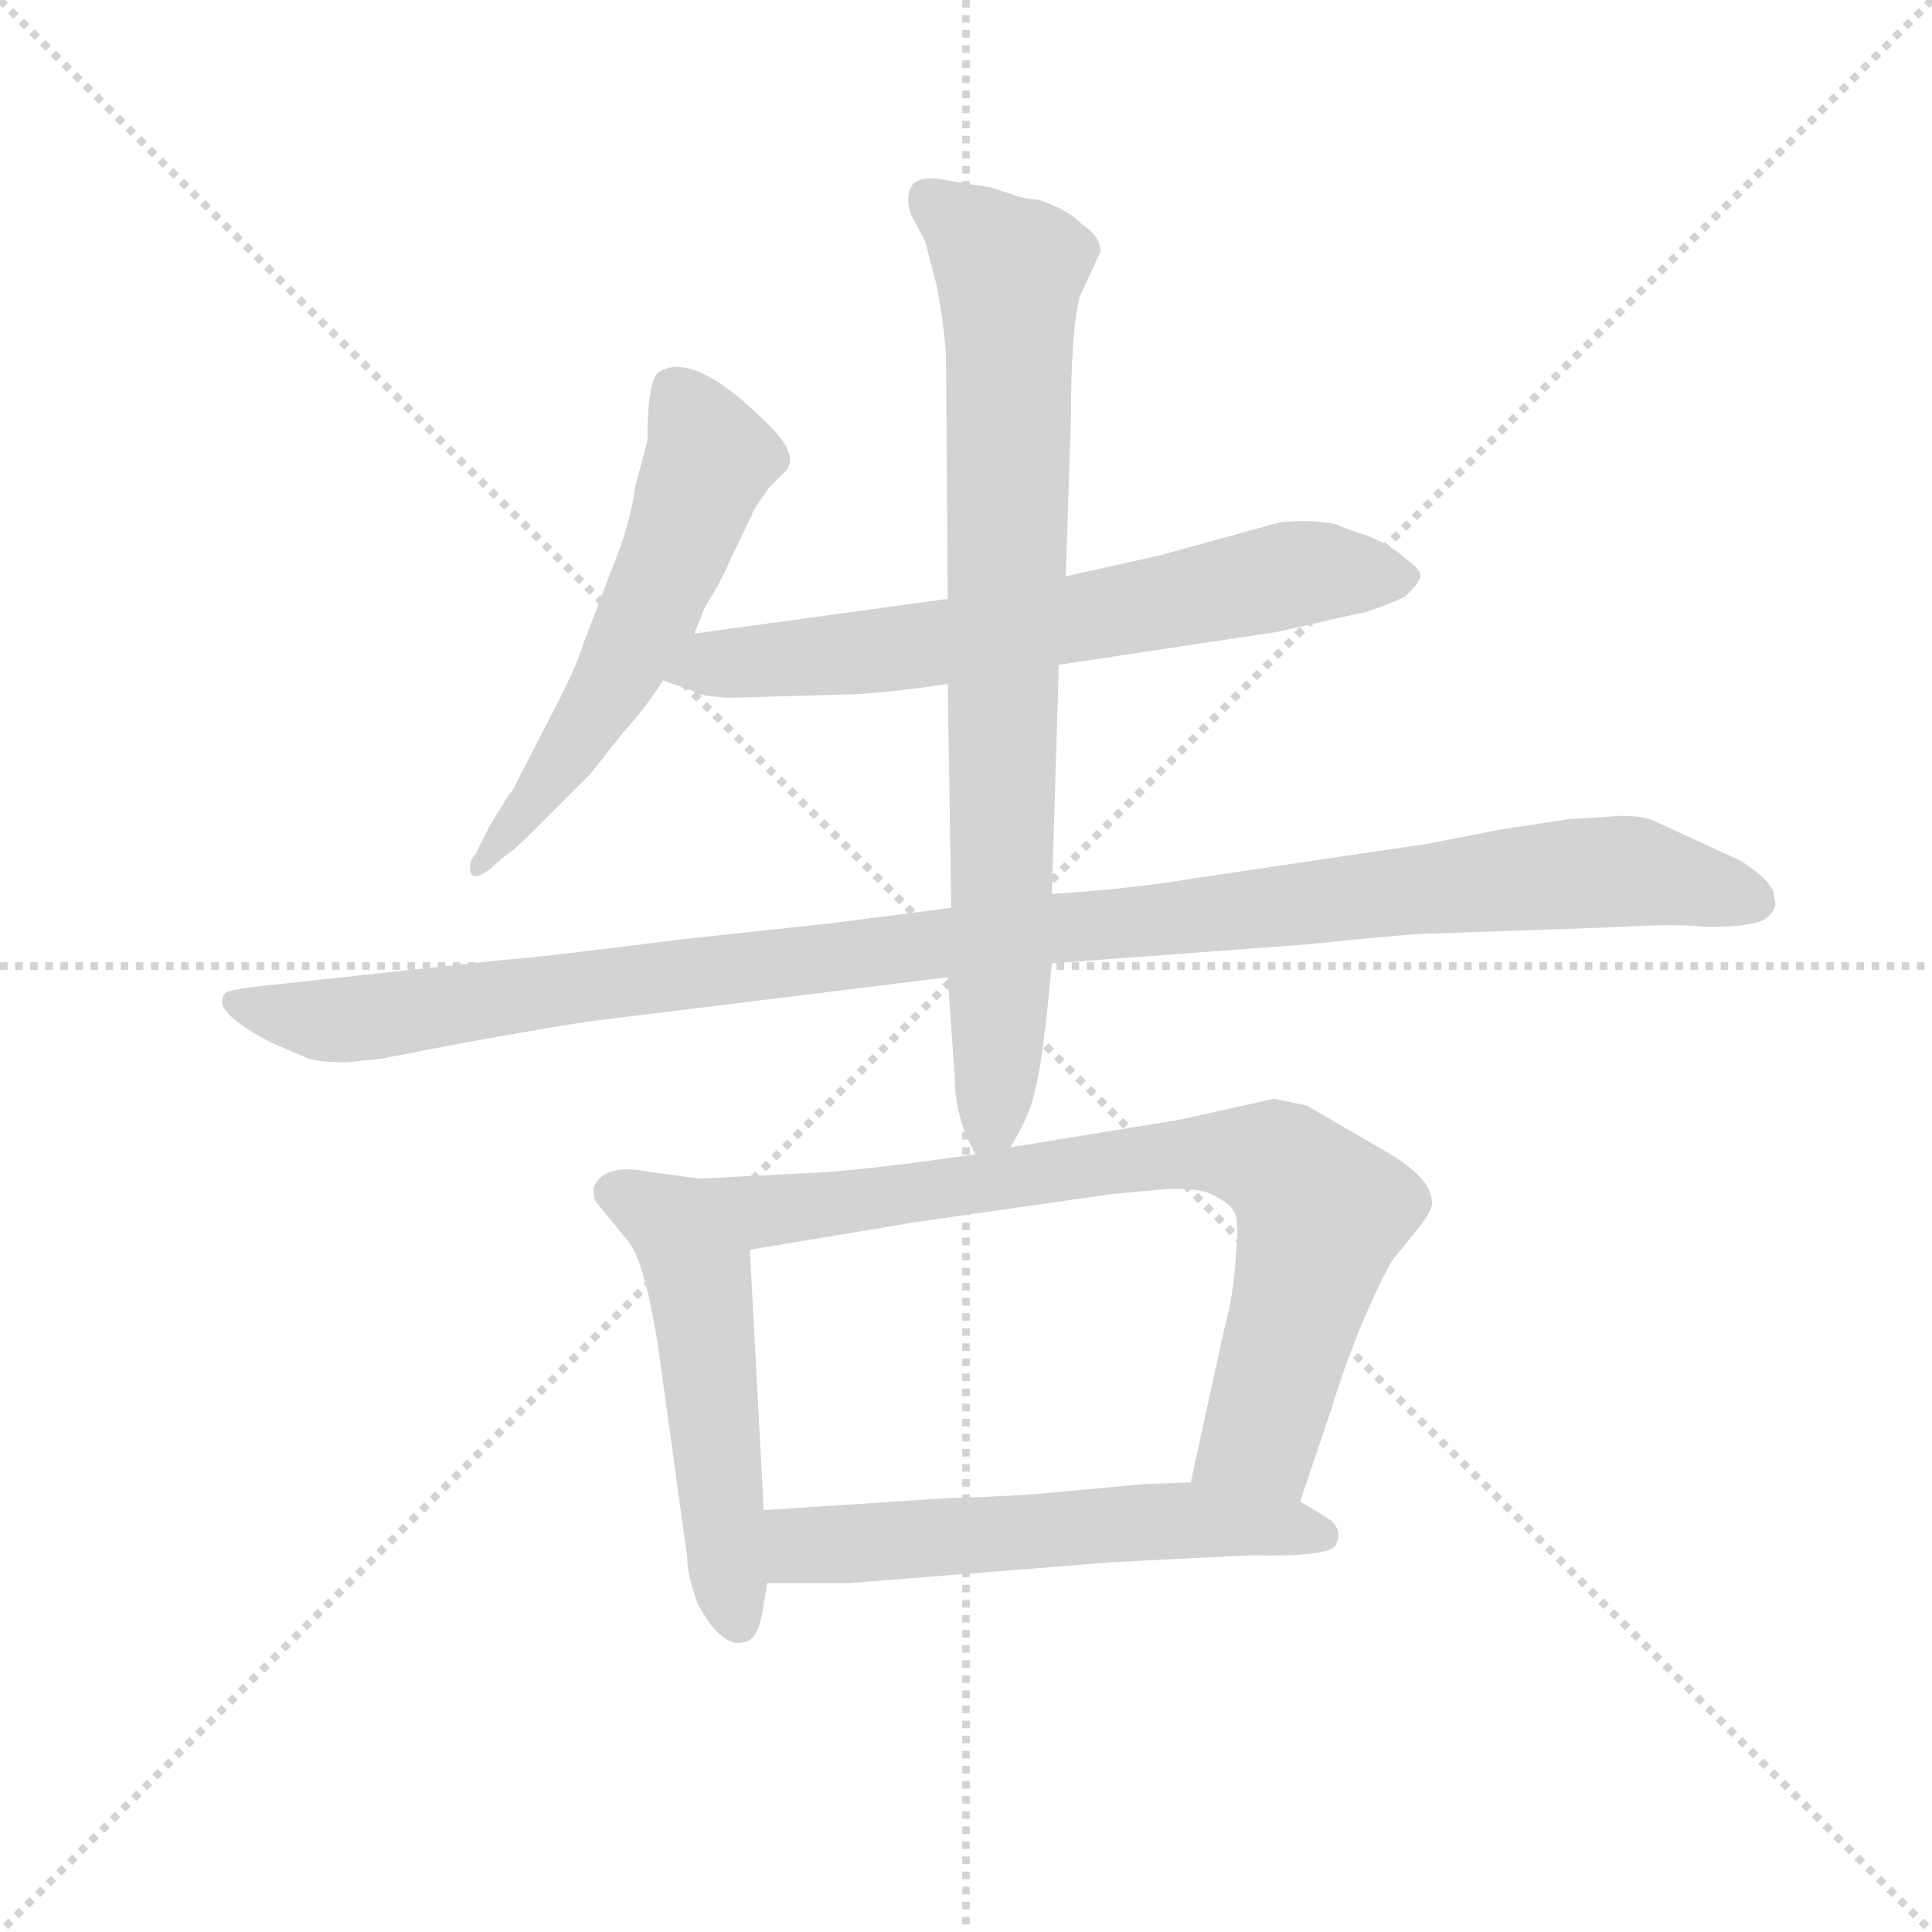
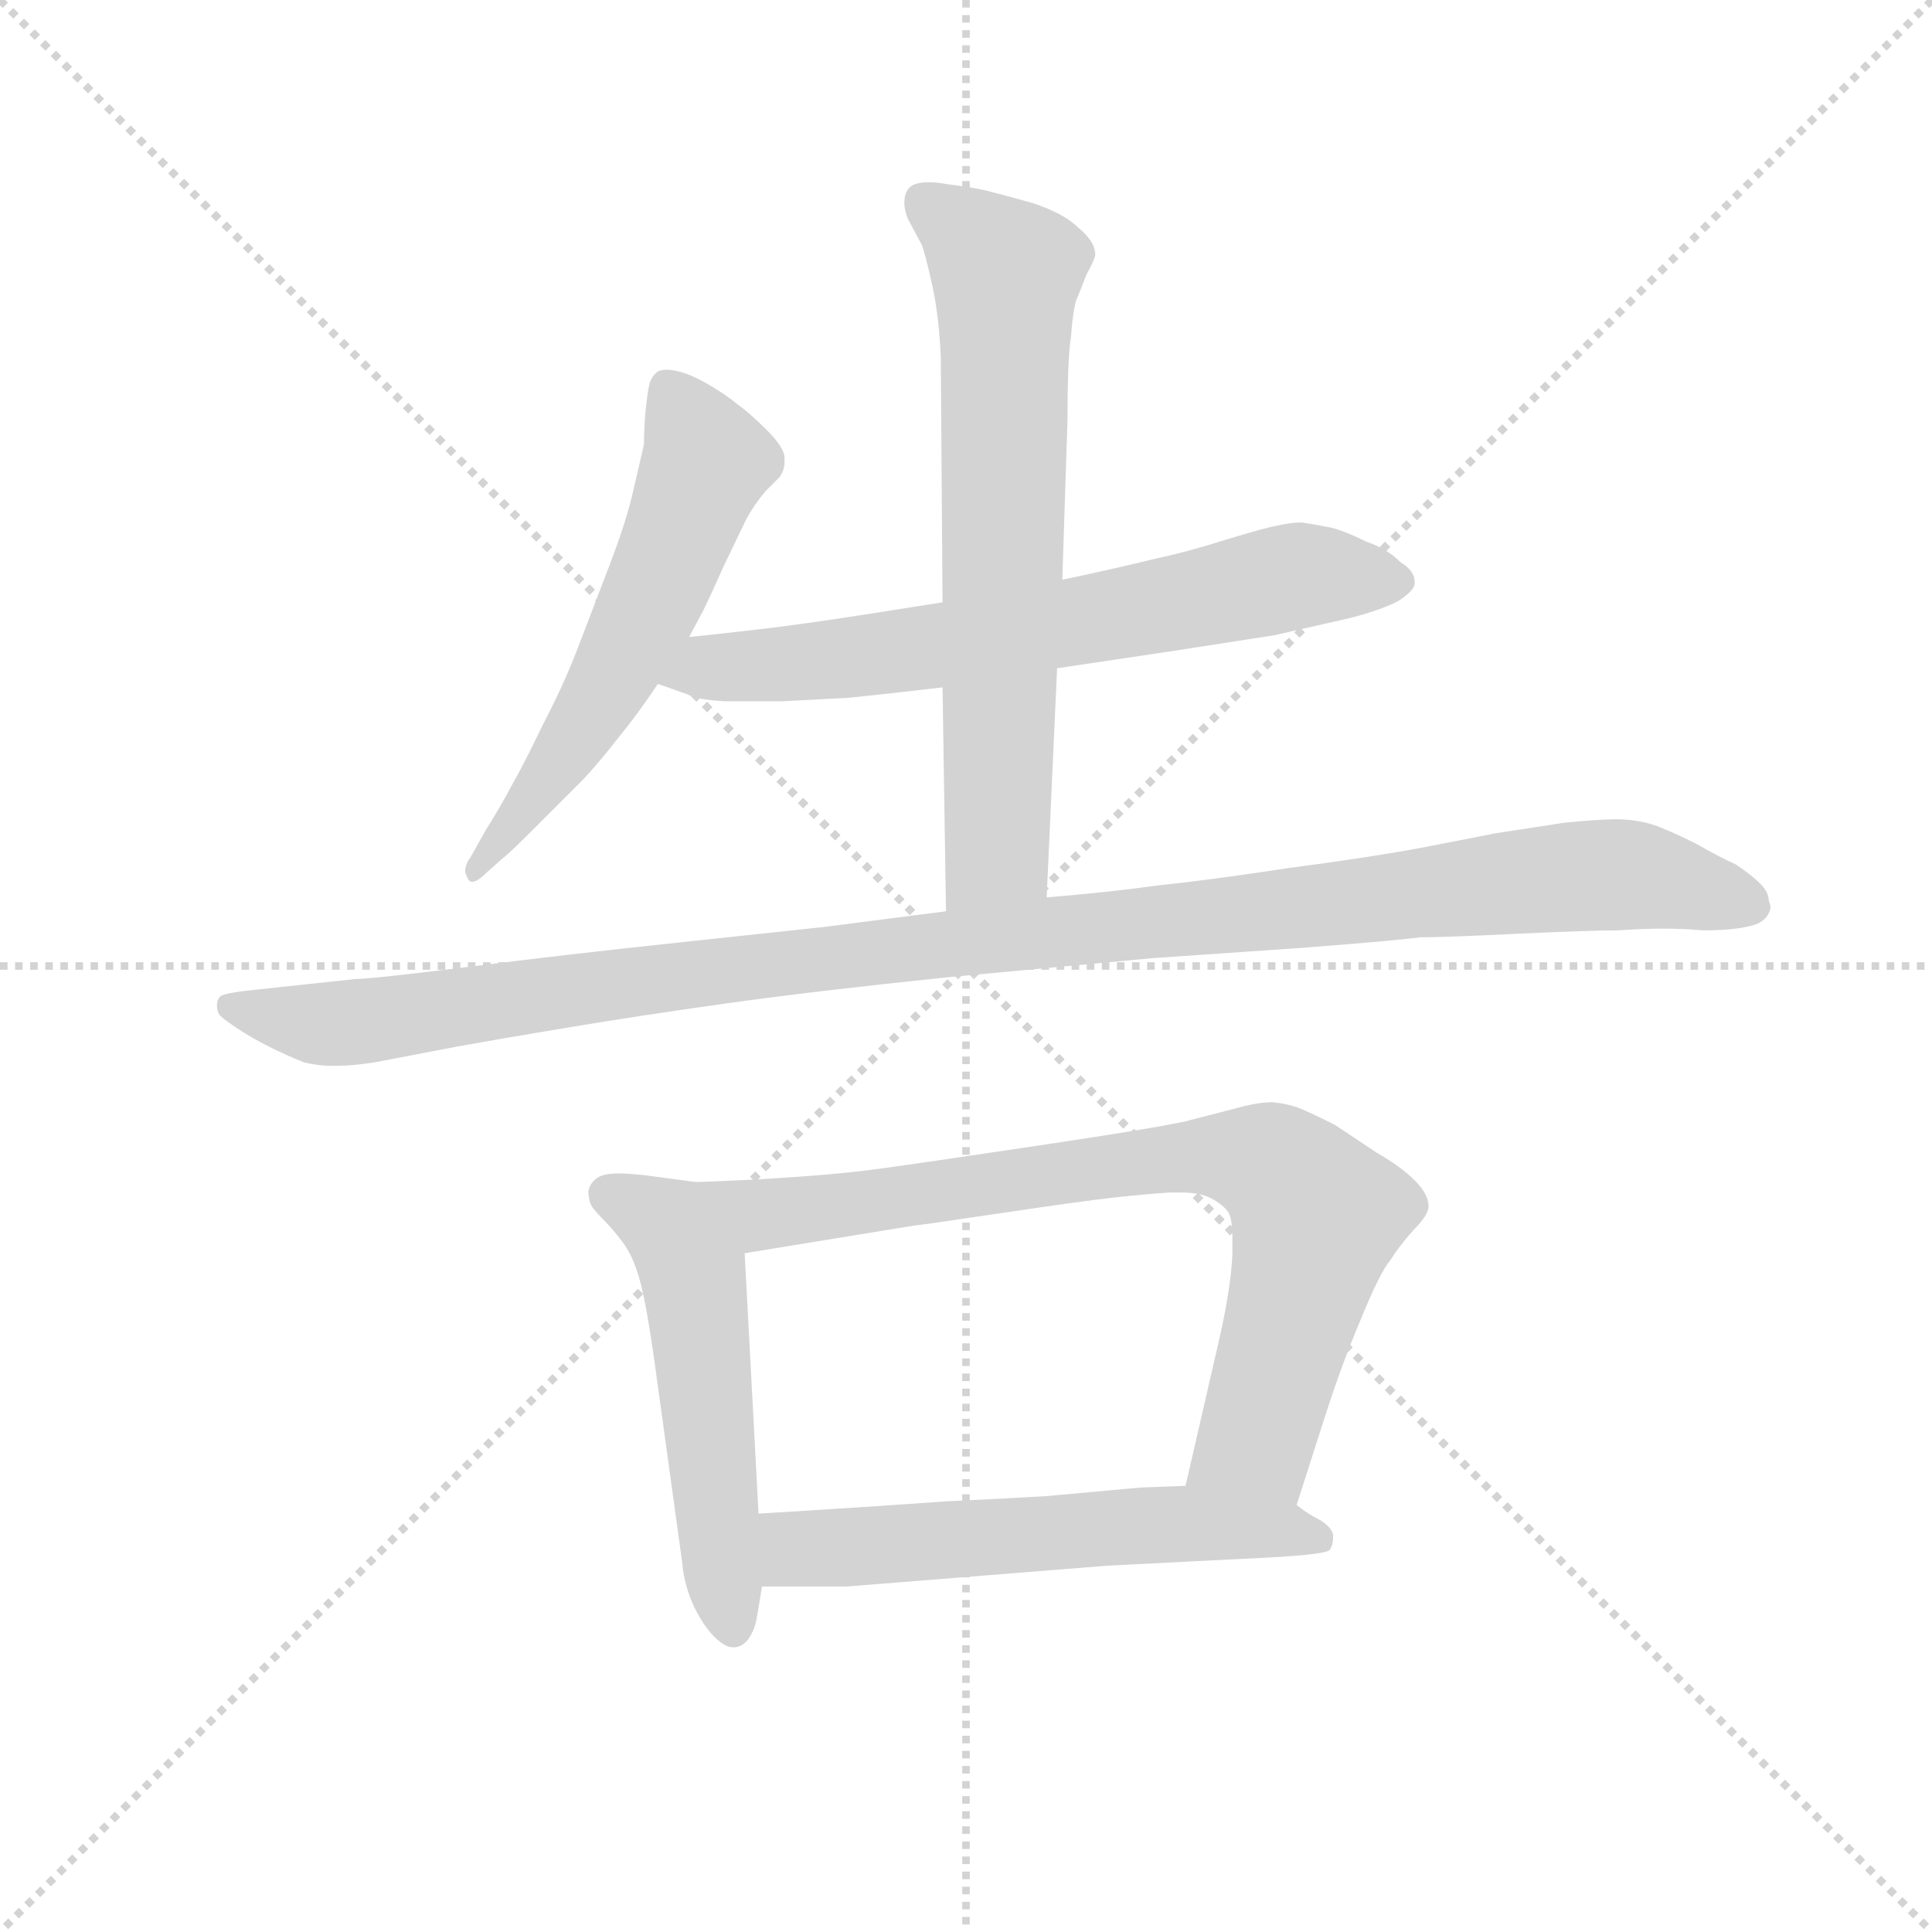
<svg xmlns="http://www.w3.org/2000/svg" version="1.1" viewBox="0 0 1024 1024">
  <g stroke="lightgray" stroke-dasharray="1,1" stroke-width="1" transform="scale(4, 4)">
    <line x1="0" y1="0" x2="256" y2="256" />
    <line x1="256" y1="0" x2="0" y2="256" />
    <line x1="128" y1="0" x2="128" y2="256" />
    <line x1="0" y1="128" x2="256" y2="128" />
  </g>
  <g transform="scale(0.92, -0.92) translate(60, -830)">
    <style type="text/css">
      
        @keyframes keyframes0 {
          from {
            stroke: blue;
-             stroke-dashoffset: 573;
+             stroke-dashoffset: 579;
            stroke-width: 128;
          }
          65% {
            animation-timing-function: step-end;
            stroke: blue;
            stroke-dashoffset: 0;
            stroke-width: 128;
          }
          to {
            stroke: black;
            stroke-width: 1024;
          }
        }
        #make-me-a-hanzi-animation-0 {
-           animation: keyframes0 0.716s both;
+           animation: keyframes0 0.721s both;
          animation-delay: 0s;
          animation-timing-function: linear;
        }
      
        @keyframes keyframes1 {
          from {
            stroke: blue;
-             stroke-dashoffset: 681;
+             stroke-dashoffset: 680;
            stroke-width: 128;
          }
          69% {
            animation-timing-function: step-end;
            stroke: blue;
            stroke-dashoffset: 0;
            stroke-width: 128;
          }
          to {
            stroke: black;
            stroke-width: 1024;
          }
        }
        #make-me-a-hanzi-animation-1 {
-           animation: keyframes1 0.804s both;
-           animation-delay: 0.716s;
+           animation: keyframes1 0.803s both;
+           animation-delay: 0.721s;
          animation-timing-function: linear;
        }
      
        @keyframes keyframes2 {
          from {
            stroke: blue;
-             stroke-dashoffset: 1139;
+             stroke-dashoffset: 689;
+             stroke-width: 128;
+           }
+           69% {
+             animation-timing-function: step-end;
+             stroke: blue;
+             stroke-dashoffset: 0;
+             stroke-width: 128;
+           }
+           to {
+             stroke: black;
+             stroke-width: 1024;
+           }
+         }
+         #make-me-a-hanzi-animation-2 {
+           animation: keyframes2 0.811s both;
+           animation-delay: 1.525s;
+           animation-timing-function: linear;
+         }
+       
+         @keyframes keyframes3 {
+           from {
+             stroke: blue;
+             stroke-dashoffset: 1147;
            stroke-width: 128;
          }
          79% {
            animation-timing-function: step-end;
            stroke: blue;
            stroke-dashoffset: 0;
            stroke-width: 128;
          }
          to {
            stroke: black;
            stroke-width: 1024;
          }
        }
-         #make-me-a-hanzi-animation-2 {
-           animation: keyframes2 1.177s both;
-           animation-delay: 1.521s;
-           animation-timing-function: linear;
-         }
-       
-         @keyframes keyframes3 {
-           from {
-             stroke: blue;
-             stroke-dashoffset: 821;
-             stroke-width: 128;
-           }
-           73% {
-             animation-timing-function: step-end;
-             stroke: blue;
-             stroke-dashoffset: 0;
-             stroke-width: 128;
-           }
-           to {
-             stroke: black;
-             stroke-width: 1024;
-           }
-         }
        #make-me-a-hanzi-animation-3 {
-           animation: keyframes3 0.918s both;
-           animation-delay: 2.697s;
+           animation: keyframes3 1.183s both;
+           animation-delay: 2.335s;
          animation-timing-function: linear;
        }
      
        @keyframes keyframes4 {
          from {
            stroke: blue;
-             stroke-dashoffset: 530;
-             stroke-width: 128;
-           }
-           63% {
+             stroke-dashoffset: 549;
+             stroke-width: 128;
+           }
+           64% {
            animation-timing-function: step-end;
            stroke: blue;
            stroke-dashoffset: 0;
            stroke-width: 128;
          }
          to {
            stroke: black;
            stroke-width: 1024;
          }
        }
        #make-me-a-hanzi-animation-4 {
-           animation: keyframes4 0.681s both;
-           animation-delay: 3.616s;
+           animation: keyframes4 0.697s both;
+           animation-delay: 3.519s;
          animation-timing-function: linear;
        }
      
        @keyframes keyframes5 {
          from {
            stroke: blue;
-             stroke-dashoffset: 795;
+             stroke-dashoffset: 796;
            stroke-width: 128;
          }
          72% {
            animation-timing-function: step-end;
            stroke: blue;
            stroke-dashoffset: 0;
            stroke-width: 128;
          }
          to {
            stroke: black;
            stroke-width: 1024;
          }
        }
        #make-me-a-hanzi-animation-5 {
-           animation: keyframes5 0.897s both;
-           animation-delay: 4.297s;
+           animation: keyframes5 0.898s both;
+           animation-delay: 4.215s;
          animation-timing-function: linear;
        }
      
        @keyframes keyframes6 {
          from {
            stroke: blue;
-             stroke-dashoffset: 579;
+             stroke-dashoffset: 580;
            stroke-width: 128;
          }
          65% {
            animation-timing-function: step-end;
            stroke: blue;
            stroke-dashoffset: 0;
            stroke-width: 128;
          }
          to {
            stroke: black;
            stroke-width: 1024;
          }
        }
        #make-me-a-hanzi-animation-6 {
-           animation: keyframes6 0.721s both;
-           animation-delay: 5.194s;
+           animation: keyframes6 0.722s both;
+           animation-delay: 5.113s;
          animation-timing-function: linear;
        }
      
    </style>
-     <path d="M 340 465 L 346 480 Q 356 496 360 506 L 373 533 Q 373 535 383 549 L 391 557 Q 402 566 384 584 Q 341 628 320 616 Q 313 612 313 576 L 306 550 Q 303 528 294 506 L 276 459 Q 272 445 256 415 L 237 378 Q 236 375 233 372 L 222 354 L 214 338 Q 210 334 211 328 Q 212 322 222 329 L 231 337 Q 235 339 248 352 L 280 384 L 299 408 Q 311 421 322 438 L 340 465 Z" fill="lightgray" />
-     <path d="M 550 447 L 676 466 L 720 476 Q 729 477 749 486 Q 757 493 758 497 Q 760 501 750 508 Q 740 517 726 522 Q 713 526 710 528 Q 693 531 677 529 L 608 510 L 554 498 L 486 485 L 340 465 C 310 461 294 448 322 438 L 339 432 Q 342 429 360 428 L 431 430 Q 453 431 486 436 L 550 447 Z" fill="lightgray" />
-     <path d="M 760 292 L 875 296 Q 904 298 924 296 Q 948 296 956 300 Q 965 306 962 313 Q 963 321 943 334 L 893 357 Q 887 360 874 360 L 843 358 L 804 352 L 763 344 L 628 324 Q 593 318 546 315 L 488 307 L 418 298 L 334 289 Q 247 278 230 277 L 91 262 Q 73 260 70 258 Q 60 248 97 229 L 118 220 Q 125 218 140 218 L 159 220 L 206 229 Q 267 240 283 242 L 486 267 L 546 275 L 694 286 Q 741 291 760 292 Z" fill="lightgray" />
-     <path d="M 546 315 L 550 447 L 554 498 L 557 590 Q 557 639 562 659 L 574 685 Q 574 694 563 701 Q 556 709 538 715 Q 532 715 523 718 L 511 722 L 480 727 Q 470 728 466 724 Q 461 717 465 706 L 473 691 L 479 668 Q 483 650 485 626 L 486 485 L 486 436 L 488 307 L 486 267 L 490 210 Q 490 186 502 165 C 510 147 510 147 522 169 Q 534 188 537 205 Q 541 221 546 275 L 546 315 Z" fill="lightgray" />
-     <path d="M 343 151 L 313 155 Q 288 160 282 146 Q 282 140 283 138 L 301 116 Q 312 104 320 48 L 336 -68 Q 336 -78 342 -94 Q 356 -120 369 -116 Q 376 -115 379 -100 L 382 -82 L 380 -40 L 372 110 C 370 140 370 147 343 151 Z" fill="lightgray" />
-     <path d="M 502 165 Q 433 155 402 154 L 343 151 C 313 149 342 105 372 110 L 468 126 L 580 142 L 612 145 Q 631 146 640 141 Q 649 136 651 132 Q 654 128 652 107 Q 651 85 645 63 L 626 -24 C 620 -53 679 -63 689 -35 L 707 18 Q 715 45 727 73 Q 739 100 743 105 L 756 121 Q 765 132 765 137 Q 765 152 736 168 L 693 193 L 674 197 L 620 185 L 522 169 L 502 165 Z" fill="lightgray" />
-     <path d="M 382 -82 L 430 -82 L 581 -70 L 660 -66 Q 703 -67 709 -61 Q 715 -51 704 -44 L 689 -35 L 626 -24 L 599 -25 L 545 -30 Q 525 -32 487 -33 L 380 -40 C 350 -42 352 -82 382 -82 Z" fill="lightgray" />
+     <path d="M 337 463 L 345 478 Q 349 486 357 504 L 370 531 Q 375 540 381 547 L 389 555 Q 392 559 392 564 L 392 566 Q 392 572 382 582 Q 372 592 365 597 Q 359 602 349 608 Q 339 614 331 616 Q 327 617 324 617 Q 321 617 319 616 Q 315 613 314 608 Q 313 604 312 594 Q 311 584 311 574 L 305 548 Q 301 530 291 504 L 273 457 Q 265 436 253 413 Q 242 390 234 376 Q 227 363 220 352 L 211 336 Q 208 332 208 328 Q 208 327 209 325 Q 210 322 212 322 Q 215 322 220 327 L 229 335 Q 233 338 245 350 L 277 382 Q 287 393 297 406 Q 307 418 319 436 L 337 463 Z" fill="lightgray" />
+     <path d="M 549 445 L 616 455 L 674 464 L 718 474 Q 737 479 746 484 Q 755 490 755 494 L 755 495 Q 755 501 747 506 Q 739 514 727 518 Q 715 524 707 526 Q 697 528 690 529 Q 683 529 675 527 Q 669 526 646 519 Q 624 512 605 508 Q 585 503 552 496 L 483 483 L 445 477 Q 413 472 390 469 Q 366 466 337 463 C 307 460 291 446 319 436 L 336 430 Q 341 427 357 426 L 391 426 L 429 428 Q 449 430 483 434 L 549 445 Z" fill="lightgray" />
+     <path d="M 543 313 L 549 445 L 552 496 L 555 588 Q 555 624 557 636 Q 558 650 560 657 Q 563 664 566 672 Q 570 679 571 683 Q 571 691 561 699 Q 553 707 535 713 Q 517 718 509 720 Q 501 722 485 724 Q 480 725 475 725 Q 467 725 464 722 Q 461 719 461 713 Q 461 709 463 704 L 471 689 Q 473 684 477 666 Q 481 648 482 624 L 483 483 L 483 434 L 485 305 C 485 275 542 283 543 313 Z" fill="lightgray" />
+     <path d="M 485 305 L 415 296 L 331 287 Q 265 280 210 273 Q 154 266 145 266 L 89 260 Q 69 258 67 256 Q 65 254 65 251 Q 65 248 66 246 Q 67 244 76 238 Q 85 232 95 227 Q 105 222 115 218 Q 123 216 130 216 L 135 216 Q 143 216 156 218 L 203 227 Q 225 231 267 238 Q 309 245 359 252 Q 409 259 486 267 L 604 278 L 691 284 Q 743 288 758 290 Q 772 290 813 292 Q 855 294 872 294 Q 886 295 898 295 Q 911 295 921 294 Q 943 294 953 298 Q 958 301 959 304 Q 960 306 960 307 Q 960 309 959 311 Q 959 316 954 321 Q 949 326 940 332 Q 931 336 917 344 Q 901 352 892 355 Q 882 358 871 358 Q 861 358 841 356 L 802 350 L 761 342 Q 729 336 683 330 Q 637 323 608 320 Q 579 316 543 313 L 485 305 Z" fill="lightgray" />
+     <path d="M 341 149 L 311 153 Q 301 154 297 154 Q 289 154 285 152 Q 280 149 279 144 Q 279 140 280 137 Q 281 134 287 128 Q 293 122 299 114 Q 305 106 309 91 Q 313 75 317 46 L 333 -70 Q 334 -83 340 -96 Q 347 -110 355 -116 Q 359 -119 362 -119 L 364 -119 Q 369 -118 372 -113 Q 375 -108 376 -102 L 379 -84 L 377 -42 L 369 108 C 367 138 367 146 341 149 Z" fill="lightgray" />
+     <path d="M 687 -37 L 704 16 Q 713 44 724 70 Q 735 97 741 104 Q 746 112 754 121 Q 763 130 763 135 Q 763 142 755 150 Q 747 158 733 166 L 709 182 Q 697 188 690 191 Q 683 194 673 195 Q 665 195 654 192 L 623 184 Q 605 180 538 170 Q 471 160 449 157 Q 428 154 399 152 Q 371 150 341 149 C 311 148 339 103 369 108 L 467 124 Q 469 124 516 131 Q 563 138 581 140 Q 599 142 614 143 L 620 143 Q 631 143 637 140 Q 645 136 648 131 Q 650 127 650 116 L 650 107 Q 649 88 643 61 L 623 -26 C 616 -55 678 -66 687 -37 Z" fill="lightgray" />
+     <path d="M 379 -84 L 428 -84 L 578 -72 L 657 -68 Q 703 -66 706 -63 Q 708 -60 708 -56 L 708 -54 Q 707 -50 701 -46 Q 693 -42 687 -37 C 669 -24 653 -25 623 -26 L 597 -27 L 542 -32 Q 525 -33 484 -35 Q 443 -38 377 -42 C 347 -44 349 -84 379 -84 Z" fill="lightgray" />
    <clipPath id="make-me-a-hanzi-clip-0">
-       <path d="M 340 465 L 346 480 Q 356 496 360 506 L 373 533 Q 373 535 383 549 L 391 557 Q 402 566 384 584 Q 341 628 320 616 Q 313 612 313 576 L 306 550 Q 303 528 294 506 L 276 459 Q 272 445 256 415 L 237 378 Q 236 375 233 372 L 222 354 L 214 338 Q 210 334 211 328 Q 212 322 222 329 L 231 337 Q 235 339 248 352 L 280 384 L 299 408 Q 311 421 322 438 L 340 465 Z" />
-     </clipPath>
-     <path clip-path="url(#make-me-a-hanzi-clip-0)" d="M 327 607 L 349 564 L 330 513 L 292 436 L 216 332" fill="none" id="make-me-a-hanzi-animation-0" stroke-dasharray="445 890" stroke-linecap="round" />
+       <path d="M 337 463 L 345 478 Q 349 486 357 504 L 370 531 Q 375 540 381 547 L 389 555 Q 392 559 392 564 L 392 566 Q 392 572 382 582 Q 372 592 365 597 Q 359 602 349 608 Q 339 614 331 616 Q 327 617 324 617 Q 321 617 319 616 Q 315 613 314 608 Q 313 604 312 594 Q 311 584 311 574 L 305 548 Q 301 530 291 504 L 273 457 Q 265 436 253 413 Q 242 390 234 376 Q 227 363 220 352 L 211 336 Q 208 332 208 328 Q 208 327 209 325 Q 210 322 212 322 Q 215 322 220 327 L 229 335 Q 233 338 245 350 L 277 382 Q 287 393 297 406 Q 307 418 319 436 L 337 463 Z" />
+     </clipPath>
+     <path clip-path="url(#make-me-a-hanzi-clip-0)" d="M 323 608 L 347 564 L 332 524 L 281 421 L 214 327" fill="none" id="make-me-a-hanzi-animation-0" stroke-dasharray="451 902" stroke-linecap="round" />
    <clipPath id="make-me-a-hanzi-clip-1">
-       <path d="M 550 447 L 676 466 L 720 476 Q 729 477 749 486 Q 757 493 758 497 Q 760 501 750 508 Q 740 517 726 522 Q 713 526 710 528 Q 693 531 677 529 L 608 510 L 554 498 L 486 485 L 340 465 C 310 461 294 448 322 438 L 339 432 Q 342 429 360 428 L 431 430 Q 453 431 486 436 L 550 447 Z" />
-     </clipPath>
-     <path clip-path="url(#make-me-a-hanzi-clip-1)" d="M 328 441 L 352 448 L 475 458 L 691 500 L 747 497" fill="none" id="make-me-a-hanzi-animation-1" stroke-dasharray="553 1106" stroke-linecap="round" />
+       <path d="M 549 445 L 616 455 L 674 464 L 718 474 Q 737 479 746 484 Q 755 490 755 494 L 755 495 Q 755 501 747 506 Q 739 514 727 518 Q 715 524 707 526 Q 697 528 690 529 Q 683 529 675 527 Q 669 526 646 519 Q 624 512 605 508 Q 585 503 552 496 L 483 483 L 445 477 Q 413 472 390 469 Q 366 466 337 463 C 307 460 291 446 319 436 L 336 430 Q 341 427 357 426 L 391 426 L 429 428 Q 449 430 483 434 L 549 445 Z" />
+     </clipPath>
+     <path clip-path="url(#make-me-a-hanzi-clip-1)" d="M 325 439 L 472 456 L 686 498 L 744 495" fill="none" id="make-me-a-hanzi-animation-1" stroke-dasharray="552 1104" stroke-linecap="round" />
    <clipPath id="make-me-a-hanzi-clip-2">
-       <path d="M 760 292 L 875 296 Q 904 298 924 296 Q 948 296 956 300 Q 965 306 962 313 Q 963 321 943 334 L 893 357 Q 887 360 874 360 L 843 358 L 804 352 L 763 344 L 628 324 Q 593 318 546 315 L 488 307 L 418 298 L 334 289 Q 247 278 230 277 L 91 262 Q 73 260 70 258 Q 60 248 97 229 L 118 220 Q 125 218 140 218 L 159 220 L 206 229 Q 267 240 283 242 L 486 267 L 546 275 L 694 286 Q 741 291 760 292 Z" />
-     </clipPath>
-     <path clip-path="url(#make-me-a-hanzi-clip-2)" d="M 75 253 L 94 245 L 142 243 L 541 295 L 852 327 L 887 327 L 949 311" fill="none" id="make-me-a-hanzi-animation-2" stroke-dasharray="1011 2022" stroke-linecap="round" />
+       <path d="M 543 313 L 549 445 L 552 496 L 555 588 Q 555 624 557 636 Q 558 650 560 657 Q 563 664 566 672 Q 570 679 571 683 Q 571 691 561 699 Q 553 707 535 713 Q 517 718 509 720 Q 501 722 485 724 Q 480 725 475 725 Q 467 725 464 722 Q 461 719 461 713 Q 461 709 463 704 L 471 689 Q 473 684 477 666 Q 481 648 482 624 L 483 483 L 483 434 L 485 305 C 485 275 542 283 543 313 Z" />
+     </clipPath>
+     <path clip-path="url(#make-me-a-hanzi-clip-2)" d="M 472 714 L 520 673 L 515 351 L 514 339 L 491 312" fill="none" id="make-me-a-hanzi-animation-2" stroke-dasharray="561 1122" stroke-linecap="round" />
    <clipPath id="make-me-a-hanzi-clip-3">
-       <path d="M 546 315 L 550 447 L 554 498 L 557 590 Q 557 639 562 659 L 574 685 Q 574 694 563 701 Q 556 709 538 715 Q 532 715 523 718 L 511 722 L 480 727 Q 470 728 466 724 Q 461 717 465 706 L 473 691 L 479 668 Q 483 650 485 626 L 486 485 L 486 436 L 488 307 L 486 267 L 490 210 Q 490 186 502 165 C 510 147 510 147 522 169 Q 534 188 537 205 Q 541 221 546 275 L 546 315 Z" />
-     </clipPath>
-     <path clip-path="url(#make-me-a-hanzi-clip-3)" d="M 475 716 L 522 675 L 517 282 L 512 184 L 505 175" fill="none" id="make-me-a-hanzi-animation-3" stroke-dasharray="693 1386" stroke-linecap="round" />
+       <path d="M 485 305 L 415 296 L 331 287 Q 265 280 210 273 Q 154 266 145 266 L 89 260 Q 69 258 67 256 Q 65 254 65 251 Q 65 248 66 246 Q 67 244 76 238 Q 85 232 95 227 Q 105 222 115 218 Q 123 216 130 216 L 135 216 Q 143 216 156 218 L 203 227 Q 225 231 267 238 Q 309 245 359 252 Q 409 259 486 267 L 604 278 L 691 284 Q 743 288 758 290 Q 772 290 813 292 Q 855 294 872 294 Q 886 295 898 295 Q 911 295 921 294 Q 943 294 953 298 Q 958 301 959 304 Q 960 306 960 307 Q 960 309 959 311 Q 959 316 954 321 Q 949 326 940 332 Q 931 336 917 344 Q 901 352 892 355 Q 882 358 871 358 Q 861 358 841 356 L 802 350 L 761 342 Q 729 336 683 330 Q 637 323 608 320 Q 579 316 543 313 L 485 305 Z" />
+     </clipPath>
+     <path clip-path="url(#make-me-a-hanzi-clip-3)" d="M 72 251 L 119 240 L 147 241 L 325 268 L 852 326 L 898 323 L 954 308" fill="none" id="make-me-a-hanzi-animation-3" stroke-dasharray="1019 2038" stroke-linecap="round" />
    <clipPath id="make-me-a-hanzi-clip-4">
-       <path d="M 343 151 L 313 155 Q 288 160 282 146 Q 282 140 283 138 L 301 116 Q 312 104 320 48 L 336 -68 Q 336 -78 342 -94 Q 356 -120 369 -116 Q 376 -115 379 -100 L 382 -82 L 380 -40 L 372 110 C 370 140 370 147 343 151 Z" />
-     </clipPath>
-     <path clip-path="url(#make-me-a-hanzi-clip-4)" d="M 293 143 L 327 126 L 342 99 L 365 -105" fill="none" id="make-me-a-hanzi-animation-4" stroke-dasharray="402 804" stroke-linecap="round" />
+       <path d="M 341 149 L 311 153 Q 301 154 297 154 Q 289 154 285 152 Q 280 149 279 144 Q 279 140 280 137 Q 281 134 287 128 Q 293 122 299 114 Q 305 106 309 91 Q 313 75 317 46 L 333 -70 Q 334 -83 340 -96 Q 347 -110 355 -116 Q 359 -119 362 -119 L 364 -119 Q 369 -118 372 -113 Q 375 -108 376 -102 L 379 -84 L 377 -42 L 369 108 C 367 138 367 146 341 149 Z" />
+     </clipPath>
+     <path clip-path="url(#make-me-a-hanzi-clip-4)" d="M 290 142 L 323 128 L 335 115 L 349 32 L 341 20 L 356 -18 L 344 -39 L 360 -64 L 356 -78 L 363 -109" fill="none" id="make-me-a-hanzi-animation-4" stroke-dasharray="421 842" stroke-linecap="round" />
    <clipPath id="make-me-a-hanzi-clip-5">
-       <path d="M 502 165 Q 433 155 402 154 L 343 151 C 313 149 342 105 372 110 L 468 126 L 580 142 L 612 145 Q 631 146 640 141 Q 649 136 651 132 Q 654 128 652 107 Q 651 85 645 63 L 626 -24 C 620 -53 679 -63 689 -35 L 707 18 Q 715 45 727 73 Q 739 100 743 105 L 756 121 Q 765 132 765 137 Q 765 152 736 168 L 693 193 L 674 197 L 620 185 L 522 169 L 502 165 Z" />
-     </clipPath>
-     <path clip-path="url(#make-me-a-hanzi-clip-5)" d="M 351 149 L 389 133 L 616 165 L 646 166 L 680 157 L 701 127 L 666 3 L 635 -18" fill="none" id="make-me-a-hanzi-animation-5" stroke-dasharray="667 1334" stroke-linecap="round" />
+       <path d="M 687 -37 L 704 16 Q 713 44 724 70 Q 735 97 741 104 Q 746 112 754 121 Q 763 130 763 135 Q 763 142 755 150 Q 747 158 733 166 L 709 182 Q 697 188 690 191 Q 683 194 673 195 Q 665 195 654 192 L 623 184 Q 605 180 538 170 Q 471 160 449 157 Q 428 154 399 152 Q 371 150 341 149 C 311 148 339 103 369 108 L 467 124 Q 469 124 516 131 Q 563 138 581 140 Q 599 142 614 143 L 620 143 Q 631 143 637 140 Q 645 136 648 131 Q 650 127 650 116 L 650 107 Q 649 88 643 61 L 623 -26 C 616 -55 678 -66 687 -37 Z" />
+     </clipPath>
+     <path clip-path="url(#make-me-a-hanzi-clip-5)" d="M 349 147 L 387 131 L 602 162 L 645 164 L 675 157 L 698 128 L 690 94 L 664 1 L 631 -20" fill="none" id="make-me-a-hanzi-animation-5" stroke-dasharray="668 1336" stroke-linecap="round" />
    <clipPath id="make-me-a-hanzi-clip-6">
-       <path d="M 382 -82 L 430 -82 L 581 -70 L 660 -66 Q 703 -67 709 -61 Q 715 -51 704 -44 L 689 -35 L 626 -24 L 599 -25 L 545 -30 Q 525 -32 487 -33 L 380 -40 C 350 -42 352 -82 382 -82 Z" />
-     </clipPath>
-     <path clip-path="url(#make-me-a-hanzi-clip-6)" d="M 388 -75 L 402 -60 L 594 -47 L 662 -47 L 703 -55" fill="none" id="make-me-a-hanzi-animation-6" stroke-dasharray="451 902" stroke-linecap="round" />
+       <path d="M 379 -84 L 428 -84 L 578 -72 L 657 -68 Q 703 -66 706 -63 Q 708 -60 708 -56 L 708 -54 Q 707 -50 701 -46 Q 693 -42 687 -37 C 669 -24 653 -25 623 -26 L 597 -27 L 542 -32 Q 525 -33 484 -35 Q 443 -38 377 -42 C 347 -44 349 -84 379 -84 Z" />
+     </clipPath>
+     <path clip-path="url(#make-me-a-hanzi-clip-6)" d="M 385 -77 L 405 -61 L 592 -49 L 678 -51 L 702 -58" fill="none" id="make-me-a-hanzi-animation-6" stroke-dasharray="452 904" stroke-linecap="round" />
  </g>
</svg>
